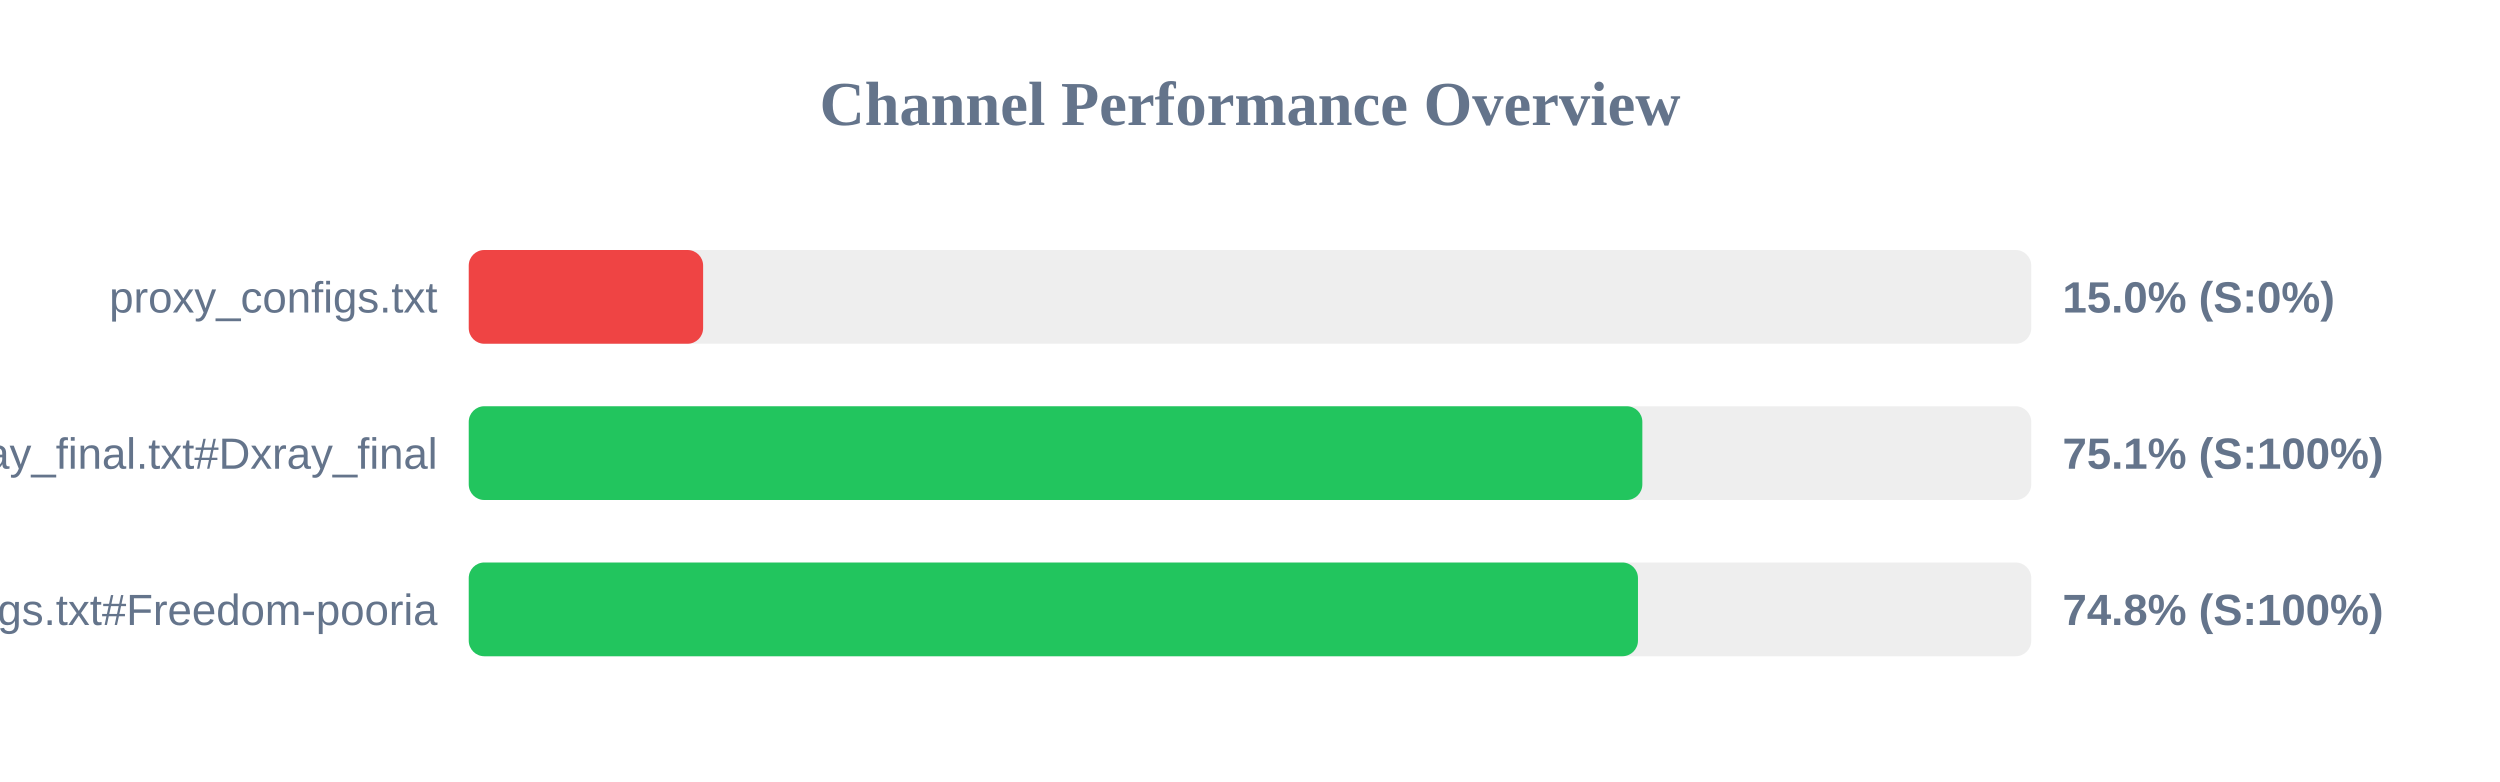
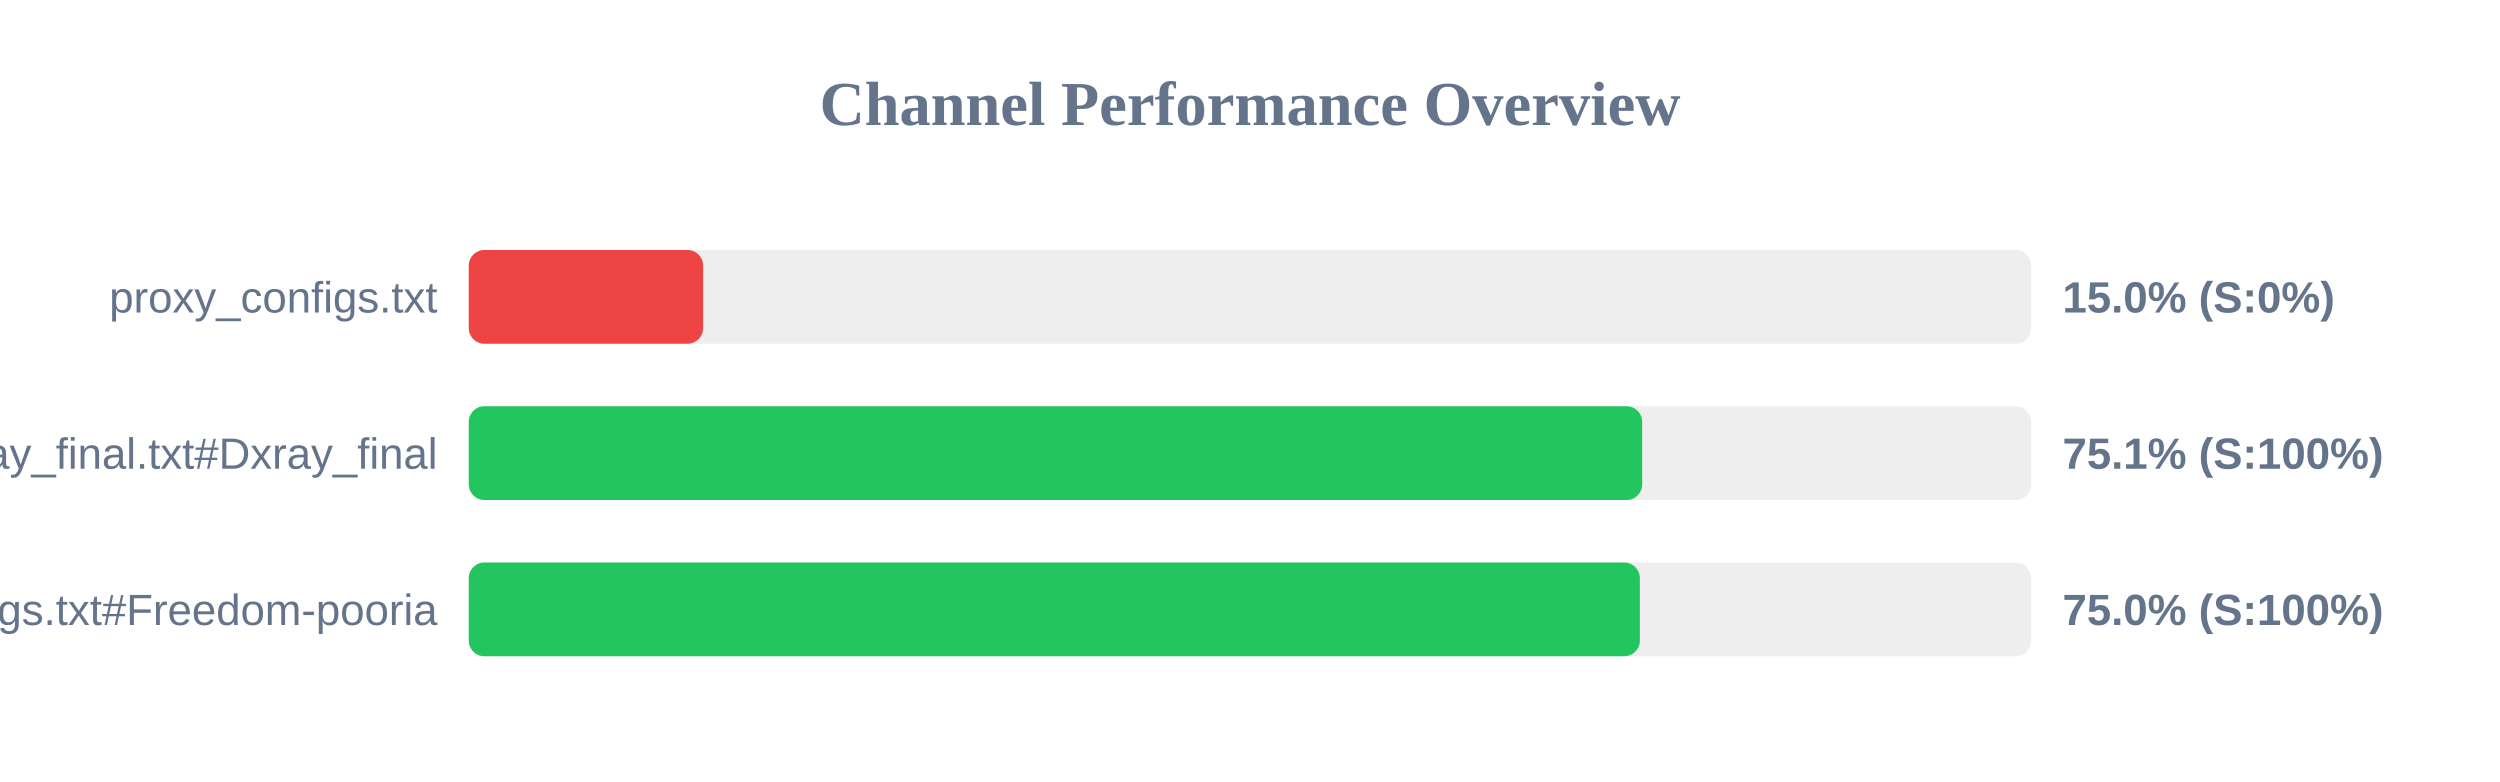
<svg xmlns="http://www.w3.org/2000/svg" width="800" height="250" version="1.1">
  <style>
        .row { font: 14px Arial; fill: #64748b; }
        .score { font: bold 14px Arial; fill: #64748b; }
    </style>
  <text x="400" y="40" text-anchor="middle" font-size="20px" font-weight="bold" fill="#64748b">Channel Performance Overview</text>
  <rect x="150" y="80" width="500" height="30" fill="#eee" rx="5" />
  <rect x="150" y="80" width="75.0" height="30" fill="#ef4444" rx="5" />
  <text x="140" y="100" text-anchor="end" class="row">proxy_configs.txt</text>
  <text x="660" y="100" text-anchor="start" class="score">15.0% (S:0%)</text>
  <rect x="150" y="130" width="500" height="30" fill="#eee" rx="5" />
-   <rect x="150" y="130" width="375.55" height="30" fill="#22c55e" rx="5" />
+   <rect x="150" y="130" width="375.5" height="30" fill="#22c55e" rx="5" />
  <text x="140" y="150" text-anchor="end" class="row">xray_final.txt#Dxray_final</text>
  <text x="660" y="150" text-anchor="start" class="score">75.1% (S:100%)</text>
  <rect x="150" y="180" width="500" height="30" fill="#eee" rx="5" />
-   <rect x="150" y="180" width="374.15" height="30" fill="#22c55e" rx="5" />
+   <rect x="150" y="180" width="374.75" height="30" fill="#22c55e" rx="5" />
  <text x="140" y="200" text-anchor="end" class="row">v2ray_configs.txt#Freedom-pooria</text>
-   <text x="660" y="200" text-anchor="start" class="score">74.8% (S:100%)</text>
+   <text x="660" y="200" text-anchor="start" class="score">75.0% (S:100%)</text>
</svg>
